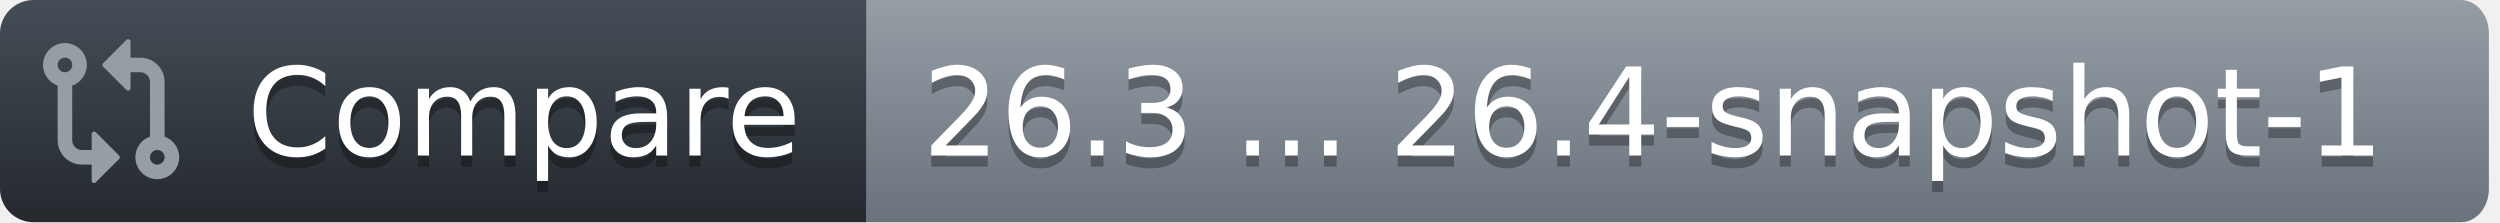
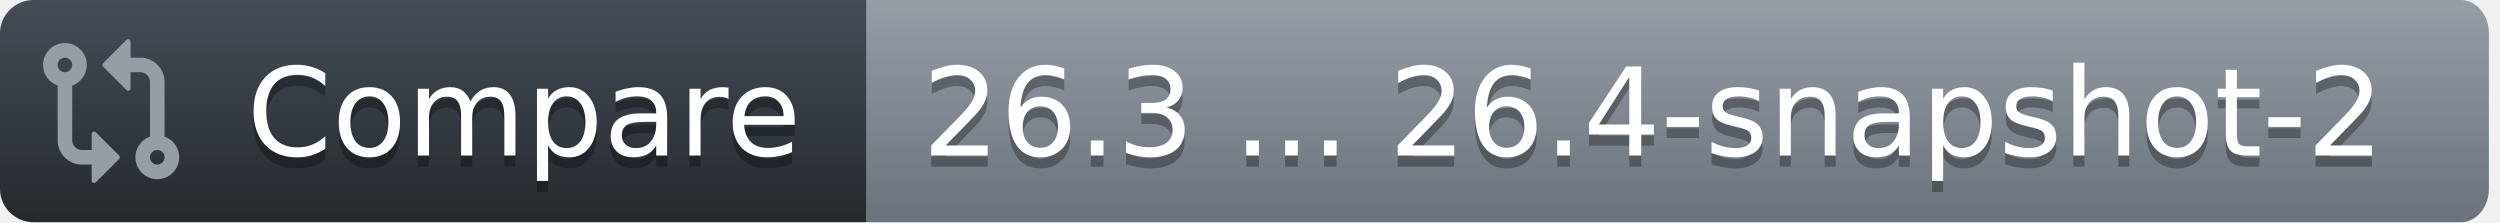
<svg xmlns="http://www.w3.org/2000/svg" width="225" height="20">
  <defs>
    <linearGradient id="workflow-fill" x1="50%" y1="0%" x2="50%" y2="100%">
      <stop stop-color="#444D56" offset="0%" />
      <stop stop-color="#24292E" offset="100%" />
    </linearGradient>
    <linearGradient id="state-fill" x1="50%" y1="0%" x2="50%" y2="100%">
      <stop stop-color="#959DA5" offset="0%" />
      <stop stop-color="#6A737D" offset="100%" />
    </linearGradient>
  </defs>
  <g fill="none" fill-rule="evenodd">
    <g font-family="DejaVu Sans,Verdana,Geneva,sans-serif" font-size="11px">
      <path id="workflow_background" d="M0,3 C0,1.343 1.355,0 3.027,0 L78,0 L78,20 L3.027,20 C1.355,20 0,18.657 0,17 L0,3 Z" fill="url(#workflow-fill)" fill-rule="nonzero" />
      <text fill="#010101" fill-opacity=".3" aria-hidden="true">
        <tspan x="22.198" y="15">Compare</tspan>
      </text>
      <text fill="#FFFFFF">
        <tspan x="22.198" y="14">Compare</tspan>
      </text>
    </g>
    <g transform="translate(78)" font-family="DejaVu Sans,Verdana,Geneva,sans-serif" font-size="11px">
      <path id="state_background" d="M0 0h143.47C144.869 0 146 1.343 146 3v14c0 1.657-1.132 3-2.53 3H0V0z" fill="url(#state-fill)" fill-rule="nonzero" />
      <text fill="#010101" fill-opacity=".3" aria-hidden="true">
-         <tspan x="5" y="15">26.3 ... 26.4-snapshot-1</tspan>
+         <tspan x="5" y="15">26.3 ... 26.4-snapshot-2</tspan>
      </text>
      <text fill="#FFFFFF">
-         <tspan x="5" y="14">26.3 ... 26.4-snapshot-1</tspan>
+         <tspan x="5" y="14">26.3 ... 26.4-snapshot-2</tspan>
      </text>
    </g>
    <g transform="translate(3,3)" fill="#959DA5">
      <svg width="14" height="14" viewBox="0 0 16 16">
        <path d="M9.573.677A.25.25 0 0 1 10 .854V2.5h1A2.5 2.5 0 0 1 13.5 5v5.628a2.251 2.251 0 1 1-1.5 0V5a1 1 0 0 0-1-1h-1v1.646a.25.25 0 0 1-.427.177L7.177 3.427a.25.25 0 0 1 0-.354ZM6 12v-1.646a.25.25 0 0 1 .427-.177l2.396 2.396a.25.25 0 0 1 0 .354l-2.396 2.396A.25.25 0 0 1 6 15.146V13.5H5A2.5 2.5 0 0 1 2.5 11V5.372a2.25 2.25 0 1 1 1.5 0V11a1 1 0 0 0 1 1ZM4 3.25a.75.75 0 1 0-1.5 0 .75.75 0 0 0 1.5 0ZM12.75 12a.75.75 0 1 0 0 1.5.75.75 0 0 0 0-1.5Z" />
      </svg>
    </g>
  </g>
</svg>
